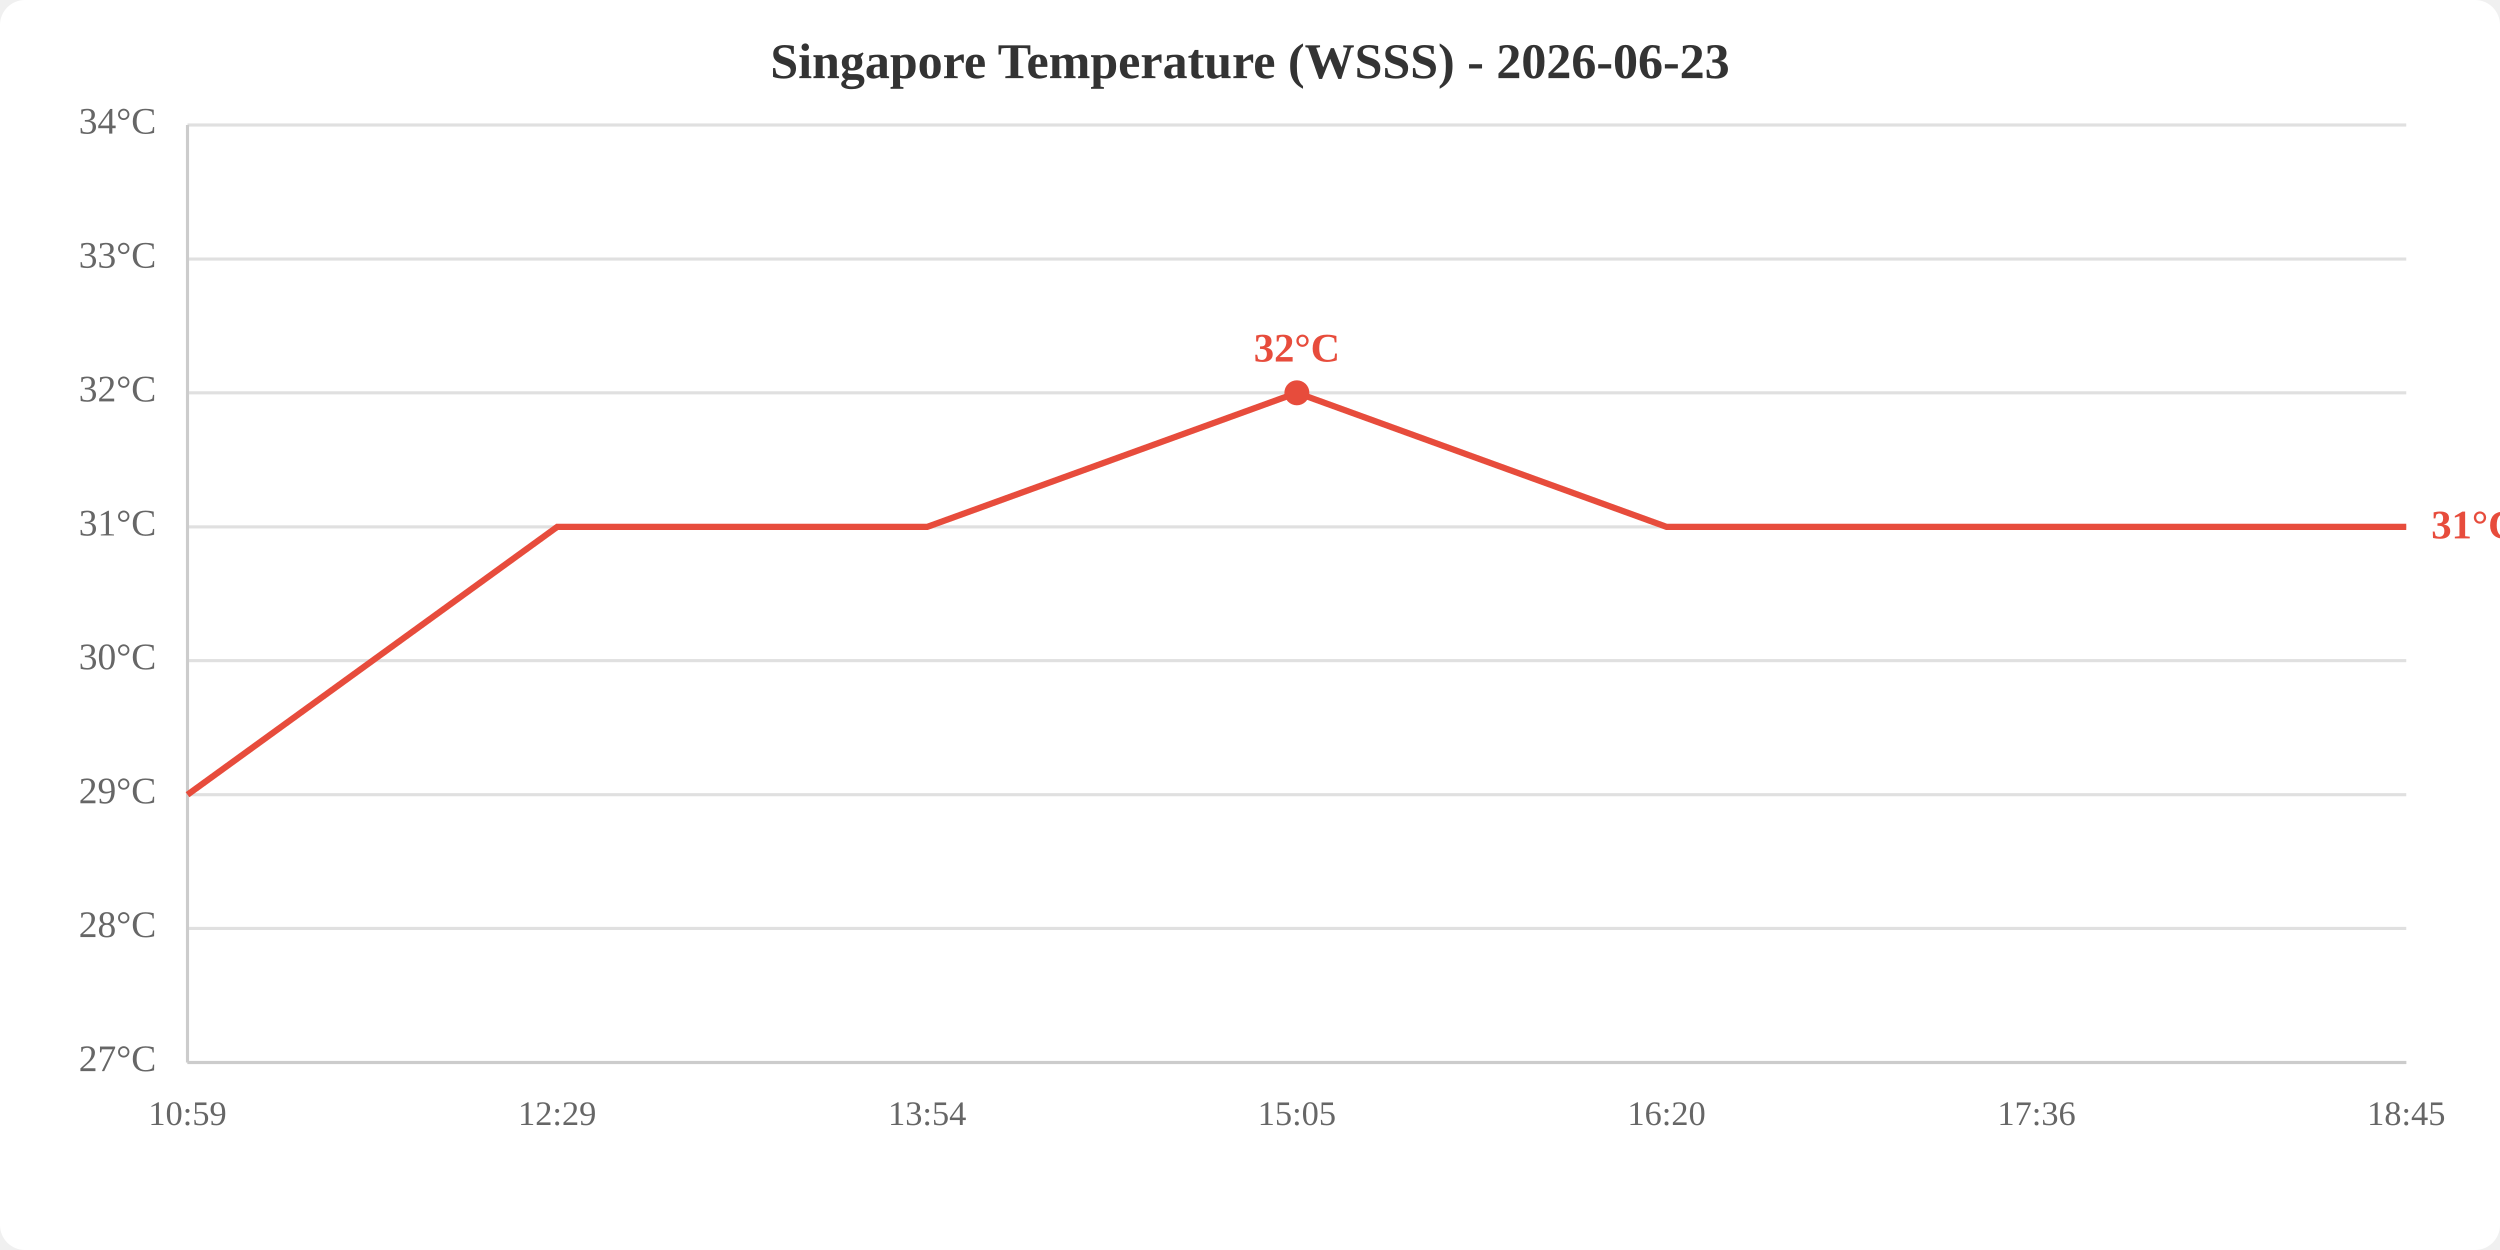
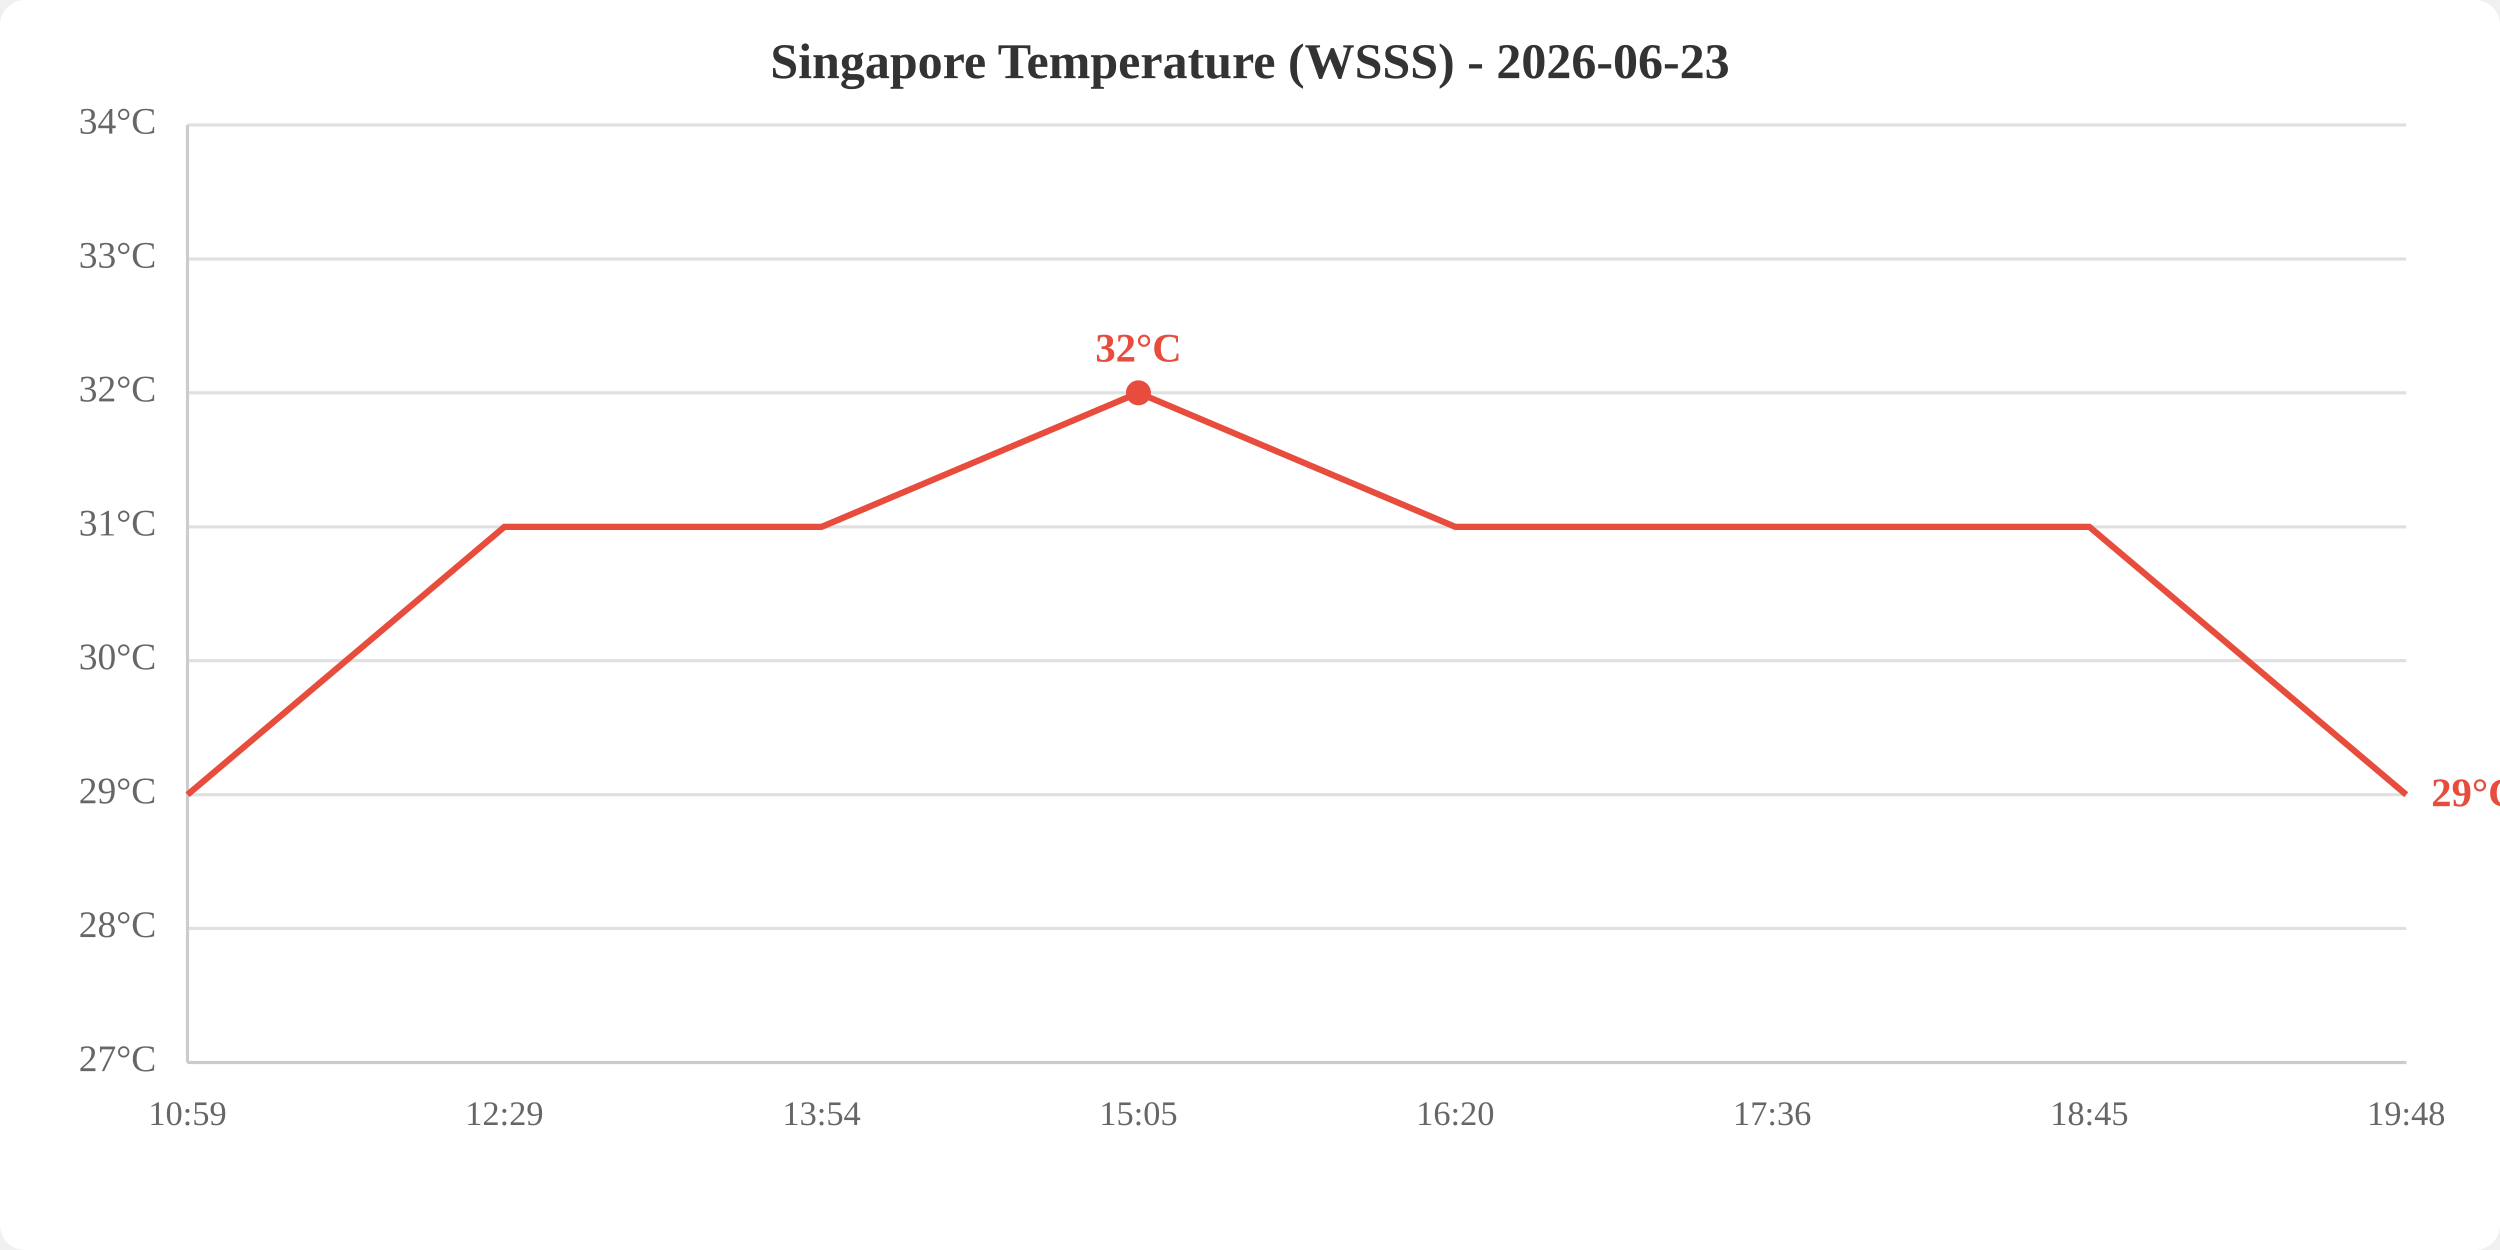
<svg xmlns="http://www.w3.org/2000/svg" viewBox="0 0 800 400" width="800" height="400">
  <rect width="800" height="400" fill="white" rx="8" />
  <text x="400.0" y="25" text-anchor="middle" font-size="16" font-weight="bold" fill="#333">Singapore Temperature (WSSS) - 2026-06-23</text>
  <line x1="60" y1="340.0" x2="770" y2="340.0" stroke="#e0e0e0" stroke-width="1" />
  <line x1="60" y1="297.1" x2="770" y2="297.1" stroke="#e0e0e0" stroke-width="1" />
  <line x1="60" y1="254.3" x2="770" y2="254.3" stroke="#e0e0e0" stroke-width="1" />
  <line x1="60" y1="211.4" x2="770" y2="211.4" stroke="#e0e0e0" stroke-width="1" />
  <line x1="60" y1="168.6" x2="770" y2="168.6" stroke="#e0e0e0" stroke-width="1" />
  <line x1="60" y1="125.7" x2="770" y2="125.7" stroke="#e0e0e0" stroke-width="1" />
  <line x1="60" y1="82.9" x2="770" y2="82.9" stroke="#e0e0e0" stroke-width="1" />
  <line x1="60" y1="40.0" x2="770" y2="40.0" stroke="#e0e0e0" stroke-width="1" />
  <text x="50" y="340.0" text-anchor="end" dominant-baseline="middle" fill="#666" font-size="12">27°C</text>
  <text x="50" y="297.1" text-anchor="end" dominant-baseline="middle" fill="#666" font-size="12">28°C</text>
  <text x="50" y="254.3" text-anchor="end" dominant-baseline="middle" fill="#666" font-size="12">29°C</text>
  <text x="50" y="211.4" text-anchor="end" dominant-baseline="middle" fill="#666" font-size="12">30°C</text>
  <text x="50" y="168.6" text-anchor="end" dominant-baseline="middle" fill="#666" font-size="12">31°C</text>
  <text x="50" y="125.7" text-anchor="end" dominant-baseline="middle" fill="#666" font-size="12">32°C</text>
  <text x="50" y="82.9" text-anchor="end" dominant-baseline="middle" fill="#666" font-size="12">33°C</text>
  <text x="50" y="40.0" text-anchor="end" dominant-baseline="middle" fill="#666" font-size="12">34°C</text>
  <text x="60.0" y="360" text-anchor="middle" fill="#666" font-size="11">10:59</text>
-   <text x="178.3" y="360" text-anchor="middle" fill="#666" font-size="11">12:29</text>
-   <text x="296.7" y="360" text-anchor="middle" fill="#666" font-size="11">13:54</text>
-   <text x="415.0" y="360" text-anchor="middle" fill="#666" font-size="11">15:05</text>
-   <text x="533.3" y="360" text-anchor="middle" fill="#666" font-size="11">16:20</text>
-   <text x="651.7" y="360" text-anchor="middle" fill="#666" font-size="11">17:36</text>
-   <text x="770.0" y="360" text-anchor="middle" fill="#666" font-size="11">18:45</text>
+   <text x="161.4" y="360" text-anchor="middle" fill="#666" font-size="11">12:29</text>
+   <text x="262.9" y="360" text-anchor="middle" fill="#666" font-size="11">13:54</text>
+   <text x="364.3" y="360" text-anchor="middle" fill="#666" font-size="11">15:05</text>
+   <text x="465.7" y="360" text-anchor="middle" fill="#666" font-size="11">16:20</text>
+   <text x="567.1" y="360" text-anchor="middle" fill="#666" font-size="11">17:36</text>
+   <text x="668.6" y="360" text-anchor="middle" fill="#666" font-size="11">18:45</text>
+   <text x="770.0" y="360" text-anchor="middle" fill="#666" font-size="11">19:48</text>
  <line x1="60" y1="40" x2="60" y2="340" stroke="#ccc" stroke-width="1" />
  <line x1="60" y1="340" x2="770" y2="340" stroke="#ccc" stroke-width="1" />
-   <polyline points="60.0,254.3 178.3,168.6 296.7,168.6 415.0,125.7 533.3,168.6 651.7,168.6 770.0,168.6" fill="none" stroke="#e74c3c" stroke-width="2" />
-   <circle cx="415.0" cy="125.7" r="4" fill="#e74c3c" />
-   <text x="415.0" y="115.7" text-anchor="middle" fill="#e74c3c" font-size="13" font-weight="bold">32°C</text>
-   <text x="778.0" y="168.6" fill="#e74c3c" font-size="13" font-weight="bold" dominant-baseline="middle">31°C</text>
+   <polyline points="60.0,254.3 161.4,168.6 262.9,168.6 364.3,125.7 465.7,168.6 567.1,168.6 668.6,168.6 770.0,254.3" fill="none" stroke="#e74c3c" stroke-width="2" />
+   <circle cx="364.3" cy="125.7" r="4" fill="#e74c3c" />
+   <text x="364.3" y="115.7" text-anchor="middle" fill="#e74c3c" font-size="13" font-weight="bold">32°C</text>
+   <text x="778.0" y="254.3" fill="#e74c3c" font-size="13" font-weight="bold" dominant-baseline="middle">29°C</text>
</svg>
